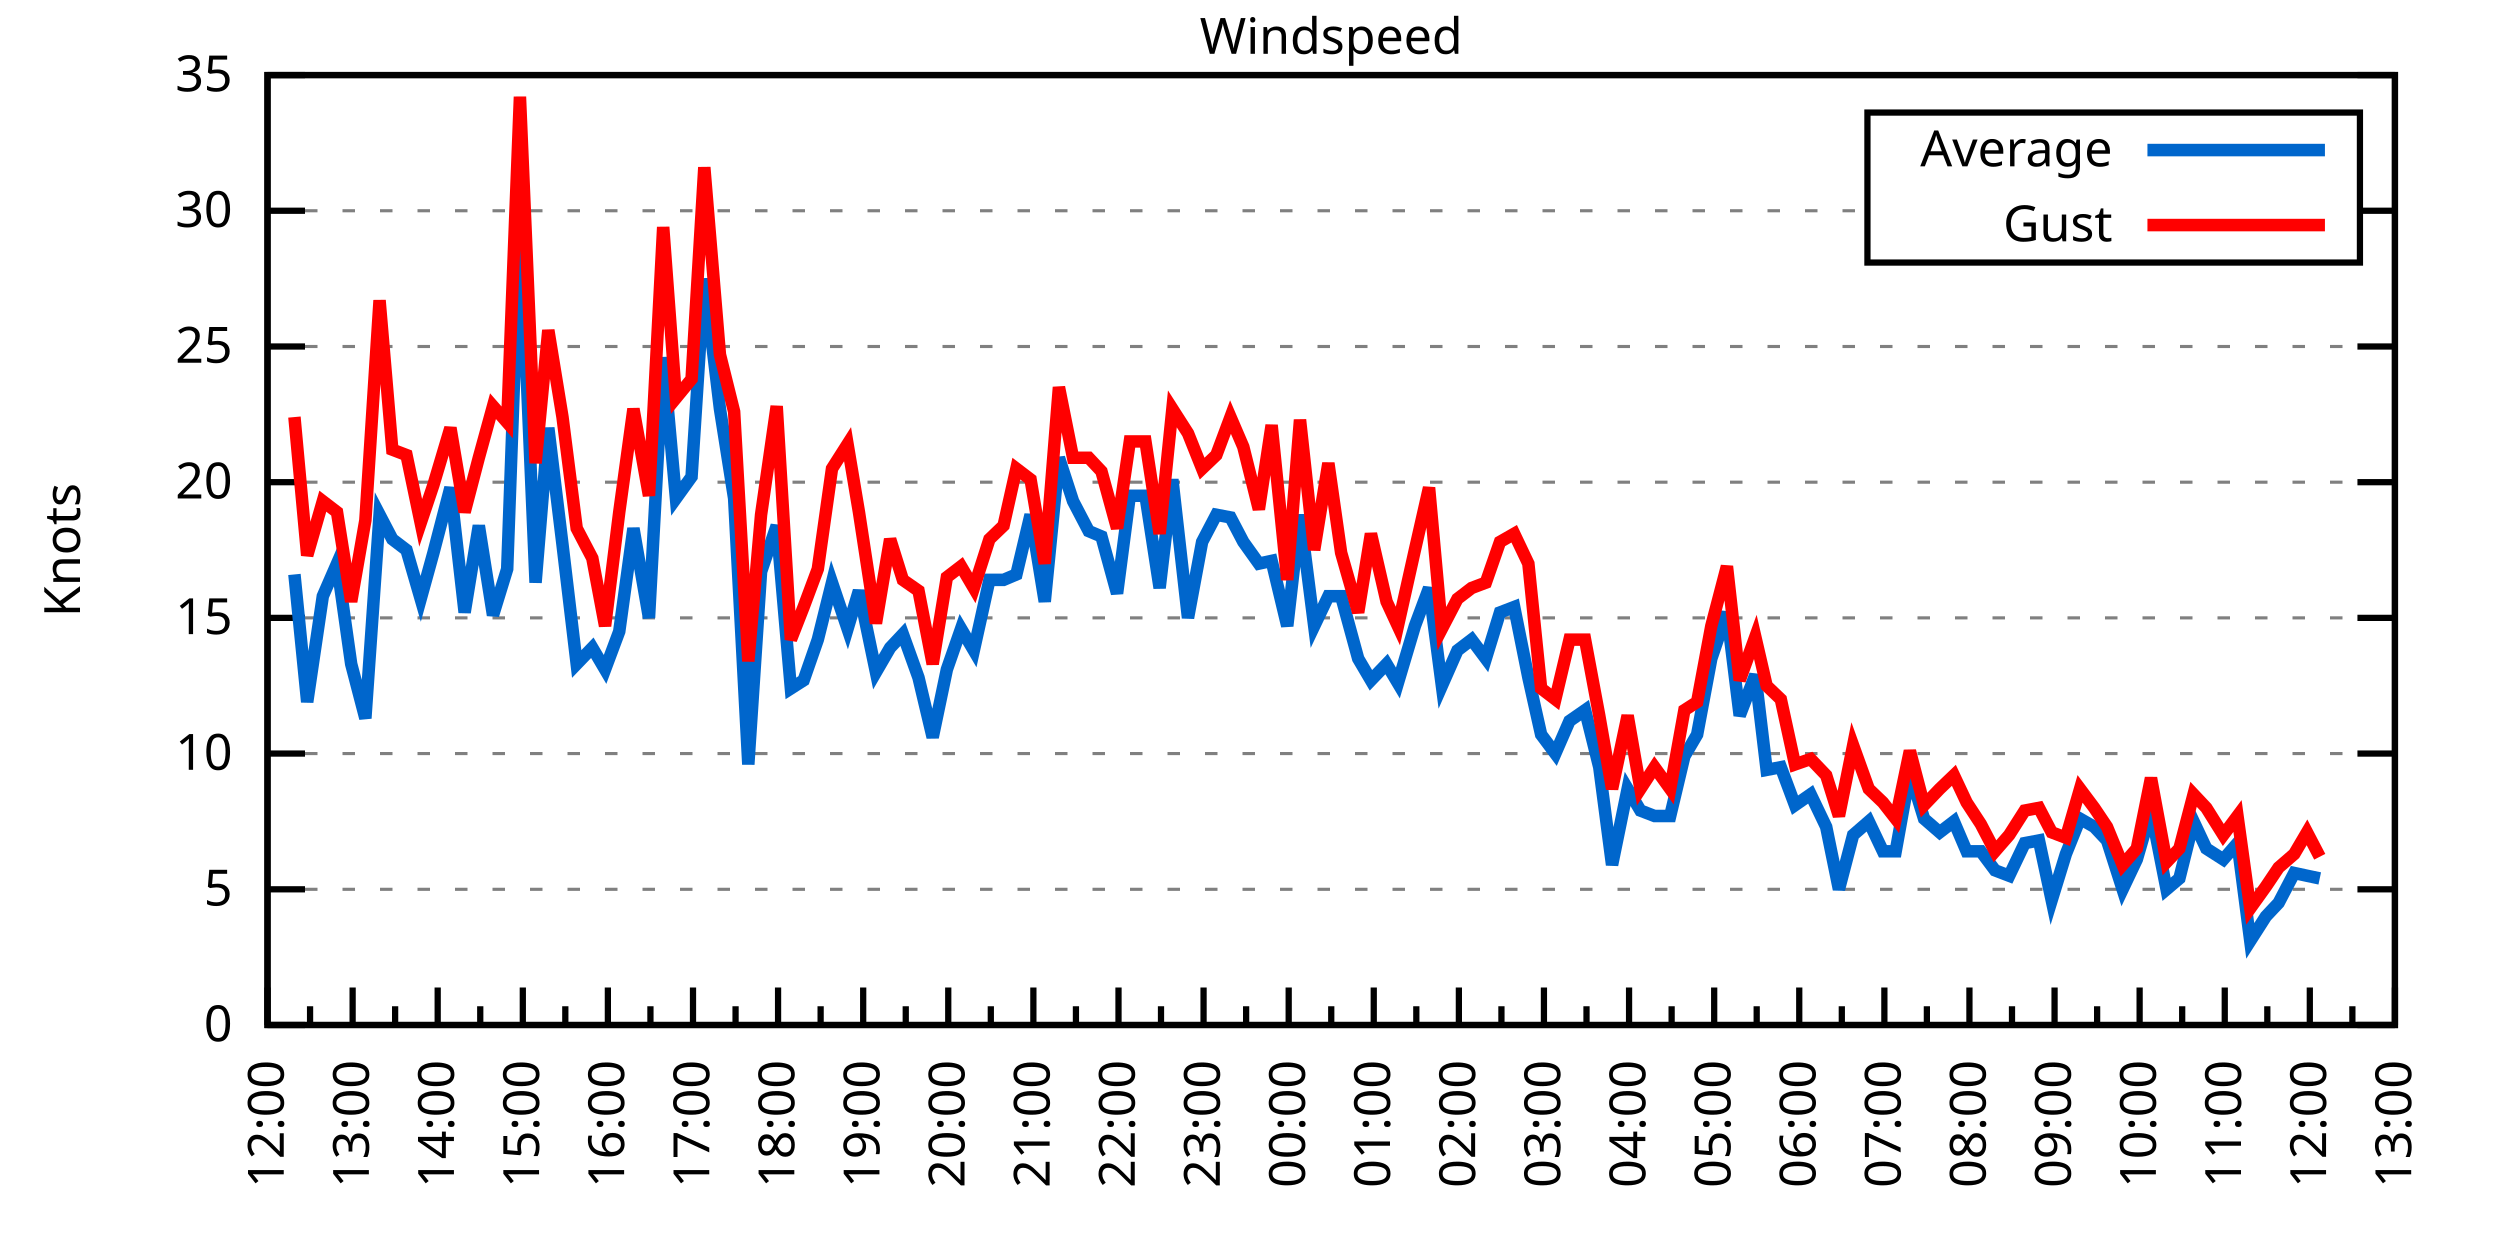
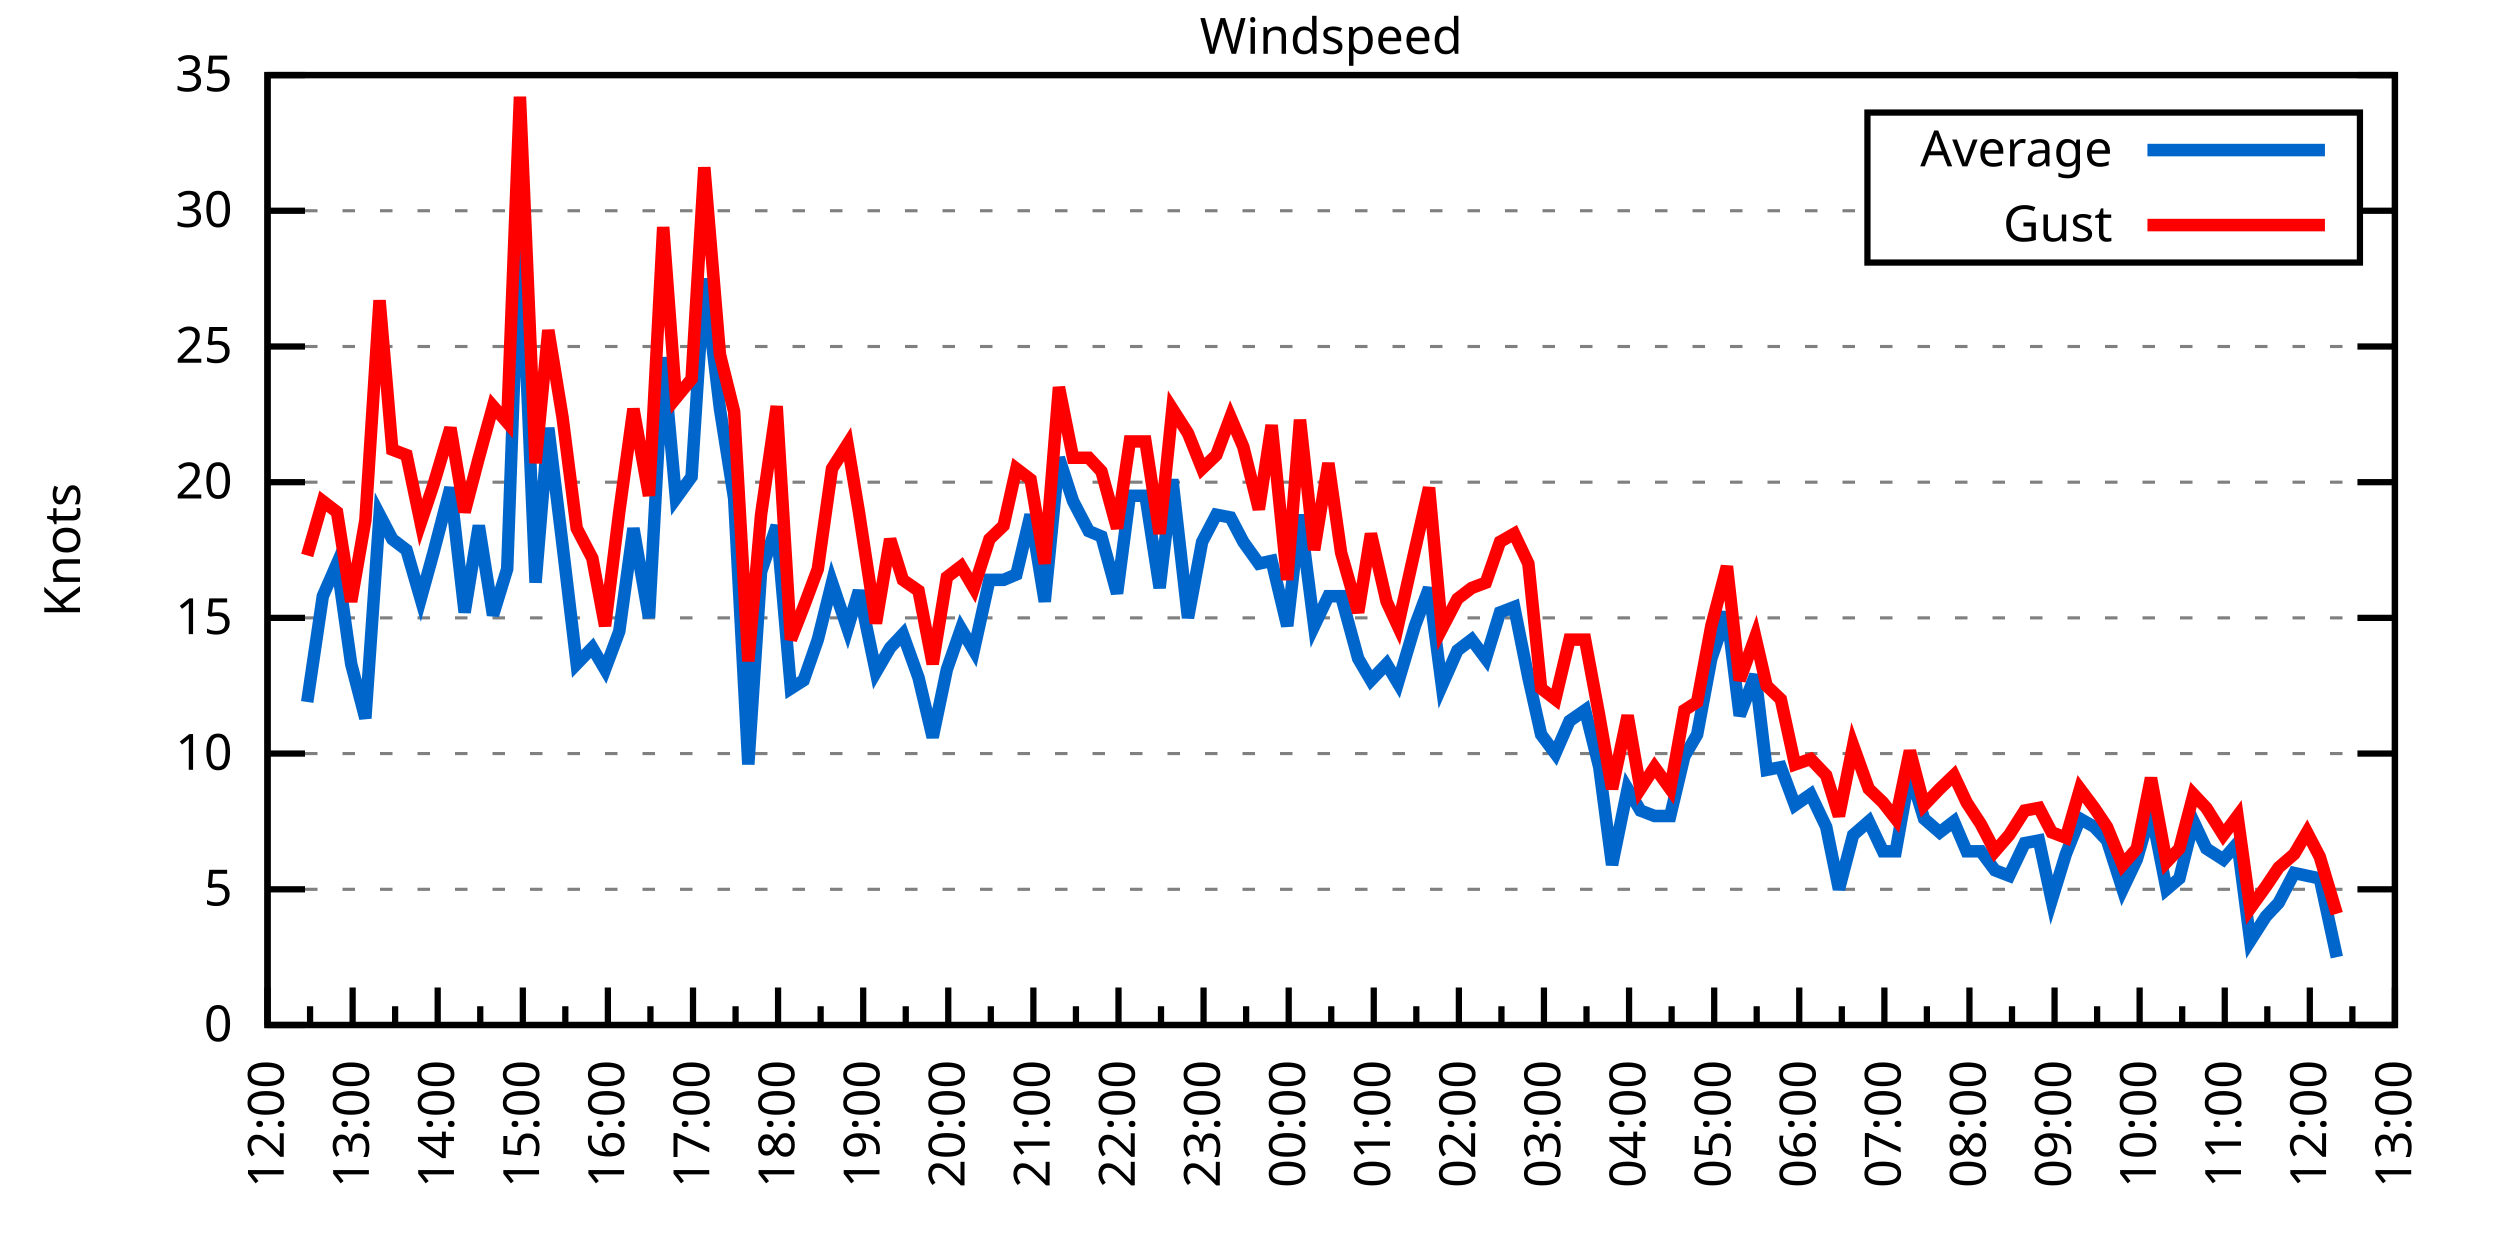
<svg xmlns="http://www.w3.org/2000/svg" xmlns:xlink="http://www.w3.org/1999/xlink" width="400" height="200" viewBox="0 0 400 200">
  <g id="gnuplot_canvas">
    <rect x="0" y="0" width="400" height="200" fill="none" />
    <defs>
      <circle id="gpDot" r="0.5" stroke-width="0.5" stroke="currentColor" />
      <path id="gpPt0" stroke-width="0.333" stroke="currentColor" d="M-1,0 h2 M0,-1 v2" />
      <path id="gpPt1" stroke-width="0.333" stroke="currentColor" d="M-1,-1 L1,1 M1,-1 L-1,1" />
      <path id="gpPt2" stroke-width="0.333" stroke="currentColor" d="M-1,0 L1,0 M0,-1 L0,1 M-1,-1 L1,1 M-1,1 L1,-1" />
      <rect id="gpPt3" stroke-width="0.333" stroke="currentColor" x="-1" y="-1" width="2" height="2" />
      <rect id="gpPt4" stroke-width="0.333" stroke="currentColor" fill="currentColor" x="-1" y="-1" width="2" height="2" />
      <circle id="gpPt5" stroke-width="0.333" stroke="currentColor" cx="0" cy="0" r="1" />
      <use xlink:href="#gpPt5" id="gpPt6" fill="currentColor" stroke="none" />
      <path id="gpPt7" stroke-width="0.333" stroke="currentColor" d="M0,-1.33 L-1.33,0.67 L1.33,0.67 z" />
      <use xlink:href="#gpPt7" id="gpPt8" fill="currentColor" stroke="none" />
      <use xlink:href="#gpPt7" id="gpPt9" stroke="currentColor" transform="rotate(180)" />
      <use xlink:href="#gpPt9" id="gpPt10" fill="currentColor" stroke="none" />
      <use xlink:href="#gpPt3" id="gpPt11" stroke="currentColor" transform="rotate(45)" />
      <use xlink:href="#gpPt11" id="gpPt12" fill="currentColor" stroke="none" />
      <path id="gpPt13" stroke-width="0.333" stroke="currentColor" d="M0,1.330 L1.265,0.411 L0.782,-1.067 L-0.782,-1.076 L-1.265,0.411 z" />
      <use xlink:href="#gpPt13" id="gpPt14" fill="currentColor" stroke="none" />
      <filter id="textbox" filterUnits="objectBoundingBox" x="0" y="0" height="1" width="1">
        <feFlood flood-color="white" flood-opacity="1" result="bgnd" />
        <feComposite in="SourceGraphic" in2="bgnd" operator="atop" />
      </filter>
      <filter id="greybox" filterUnits="objectBoundingBox" x="0" y="0" height="1" width="1">
        <feFlood flood-color="lightgrey" flood-opacity="1" result="grey" />
        <feComposite in="SourceGraphic" in2="grey" operator="atop" />
      </filter>
    </defs>
    <g fill="none" color="white" stroke="currentColor" stroke-width="1.00" stroke-linecap="butt" stroke-linejoin="miter">
</g>
    <g fill="none" color="black" stroke="currentColor" stroke-width="1.00" stroke-linecap="butt" stroke-linejoin="miter">
      <g stroke="none" shape-rendering="crispEdges">
        <polygon fill="rgb(255, 255, 255)" points="42.80,164.00 383.18,164.00 383.18,12.02 42.80,12.02 " />
      </g>
    </g>
    <g fill="none" color="black" stroke="currentColor" stroke-width="1.00" stroke-linecap="butt" stroke-linejoin="miter">
</g>
    <g fill="none" color="black" stroke="black" stroke-width="0.50" stroke-linecap="butt" stroke-linejoin="miter">
</g>
    <g fill="none" color="gray" stroke="currentColor" stroke-width="0.50" stroke-linecap="butt" stroke-linejoin="miter">
      <path stroke="gray" stroke-dasharray="2,4" class="gridline" d="M42.80,164.00 L383.19,164.00  " />
    </g>
    <g fill="none" color="gray" stroke="gray" stroke-width="1.00" stroke-linecap="butt" stroke-linejoin="miter">
</g>
    <g fill="none" color="black" stroke="currentColor" stroke-width="1.00" stroke-linecap="butt" stroke-linejoin="miter">
      <path stroke="black" d="M42.80,164.00 L48.80,164.00 M383.19,164.00 L377.19,164.00  " />
      <g transform="translate(37.20,166.60)" stroke="none" fill="black" font-family="Sans" font-size="8.00" text-anchor="end">
        <text>
          <tspan font-family="Sans"> 0</tspan>
        </text>
      </g>
    </g>
    <g fill="none" color="black" stroke="currentColor" stroke-width="1.00" stroke-linecap="butt" stroke-linejoin="miter">
</g>
    <g fill="none" color="black" stroke="black" stroke-width="0.50" stroke-linecap="butt" stroke-linejoin="miter">
</g>
    <g fill="none" color="gray" stroke="currentColor" stroke-width="0.50" stroke-linecap="butt" stroke-linejoin="miter">
      <path stroke="gray" stroke-dasharray="2,4" class="gridline" d="M42.80,142.29 L383.19,142.29  " />
    </g>
    <g fill="none" color="gray" stroke="gray" stroke-width="1.00" stroke-linecap="butt" stroke-linejoin="miter">
</g>
    <g fill="none" color="black" stroke="currentColor" stroke-width="1.00" stroke-linecap="butt" stroke-linejoin="miter">
      <path stroke="black" d="M42.80,142.29 L48.80,142.29 M383.19,142.29 L377.19,142.29  " />
      <g transform="translate(37.20,144.89)" stroke="none" fill="black" font-family="Sans" font-size="8.00" text-anchor="end">
        <text>
          <tspan font-family="Sans"> 5</tspan>
        </text>
      </g>
    </g>
    <g fill="none" color="black" stroke="currentColor" stroke-width="1.00" stroke-linecap="butt" stroke-linejoin="miter">
</g>
    <g fill="none" color="black" stroke="black" stroke-width="0.50" stroke-linecap="butt" stroke-linejoin="miter">
</g>
    <g fill="none" color="gray" stroke="currentColor" stroke-width="0.50" stroke-linecap="butt" stroke-linejoin="miter">
      <path stroke="gray" stroke-dasharray="2,4" class="gridline" d="M42.80,120.57 L383.19,120.57  " />
    </g>
    <g fill="none" color="gray" stroke="gray" stroke-width="1.00" stroke-linecap="butt" stroke-linejoin="miter">
</g>
    <g fill="none" color="black" stroke="currentColor" stroke-width="1.00" stroke-linecap="butt" stroke-linejoin="miter">
      <path stroke="black" d="M42.80,120.57 L48.80,120.57 M383.19,120.57 L377.19,120.57  " />
      <g transform="translate(37.20,123.17)" stroke="none" fill="black" font-family="Sans" font-size="8.00" text-anchor="end">
        <text>
          <tspan font-family="Sans"> 10</tspan>
        </text>
      </g>
    </g>
    <g fill="none" color="black" stroke="currentColor" stroke-width="1.00" stroke-linecap="butt" stroke-linejoin="miter">
</g>
    <g fill="none" color="black" stroke="black" stroke-width="0.50" stroke-linecap="butt" stroke-linejoin="miter">
</g>
    <g fill="none" color="gray" stroke="currentColor" stroke-width="0.50" stroke-linecap="butt" stroke-linejoin="miter">
      <path stroke="gray" stroke-dasharray="2,4" class="gridline" d="M42.80,98.86 L383.19,98.86  " />
    </g>
    <g fill="none" color="gray" stroke="gray" stroke-width="1.00" stroke-linecap="butt" stroke-linejoin="miter">
</g>
    <g fill="none" color="black" stroke="currentColor" stroke-width="1.00" stroke-linecap="butt" stroke-linejoin="miter">
      <path stroke="black" d="M42.80,98.86 L48.80,98.86 M383.19,98.86 L377.19,98.86  " />
      <g transform="translate(37.20,101.46)" stroke="none" fill="black" font-family="Sans" font-size="8.00" text-anchor="end">
        <text>
          <tspan font-family="Sans"> 15</tspan>
        </text>
      </g>
    </g>
    <g fill="none" color="black" stroke="currentColor" stroke-width="1.00" stroke-linecap="butt" stroke-linejoin="miter">
</g>
    <g fill="none" color="black" stroke="black" stroke-width="0.50" stroke-linecap="butt" stroke-linejoin="miter">
</g>
    <g fill="none" color="gray" stroke="currentColor" stroke-width="0.50" stroke-linecap="butt" stroke-linejoin="miter">
      <path stroke="gray" stroke-dasharray="2,4" class="gridline" d="M42.80,77.15 L383.19,77.15  " />
    </g>
    <g fill="none" color="gray" stroke="gray" stroke-width="1.00" stroke-linecap="butt" stroke-linejoin="miter">
</g>
    <g fill="none" color="black" stroke="currentColor" stroke-width="1.00" stroke-linecap="butt" stroke-linejoin="miter">
      <path stroke="black" d="M42.80,77.15 L48.80,77.15 M383.19,77.15 L377.19,77.15  " />
      <g transform="translate(37.20,79.75)" stroke="none" fill="black" font-family="Sans" font-size="8.00" text-anchor="end">
        <text>
          <tspan font-family="Sans"> 20</tspan>
        </text>
      </g>
    </g>
    <g fill="none" color="black" stroke="currentColor" stroke-width="1.00" stroke-linecap="butt" stroke-linejoin="miter">
</g>
    <g fill="none" color="black" stroke="black" stroke-width="0.50" stroke-linecap="butt" stroke-linejoin="miter">
</g>
    <g fill="none" color="gray" stroke="currentColor" stroke-width="0.50" stroke-linecap="butt" stroke-linejoin="miter">
      <path stroke="gray" stroke-dasharray="2,4" class="gridline" d="M42.80,55.44 L383.19,55.44  " />
    </g>
    <g fill="none" color="gray" stroke="gray" stroke-width="1.00" stroke-linecap="butt" stroke-linejoin="miter">
</g>
    <g fill="none" color="black" stroke="currentColor" stroke-width="1.00" stroke-linecap="butt" stroke-linejoin="miter">
      <path stroke="black" d="M42.80,55.44 L48.80,55.44 M383.19,55.44 L377.19,55.44  " />
      <g transform="translate(37.20,58.04)" stroke="none" fill="black" font-family="Sans" font-size="8.00" text-anchor="end">
        <text>
          <tspan font-family="Sans"> 25</tspan>
        </text>
      </g>
    </g>
    <g fill="none" color="black" stroke="currentColor" stroke-width="1.00" stroke-linecap="butt" stroke-linejoin="miter">
</g>
    <g fill="none" color="black" stroke="black" stroke-width="0.50" stroke-linecap="butt" stroke-linejoin="miter">
</g>
    <g fill="none" color="gray" stroke="currentColor" stroke-width="0.50" stroke-linecap="butt" stroke-linejoin="miter">
      <path stroke="gray" stroke-dasharray="2,4" class="gridline" d="M42.80,33.72 L298.79,33.72 M377.59,33.72 L383.19,33.72  " />
    </g>
    <g fill="none" color="gray" stroke="gray" stroke-width="1.00" stroke-linecap="butt" stroke-linejoin="miter">
</g>
    <g fill="none" color="black" stroke="currentColor" stroke-width="1.00" stroke-linecap="butt" stroke-linejoin="miter">
      <path stroke="black" d="M42.80,33.72 L48.80,33.72 M383.19,33.72 L377.19,33.72  " />
      <g transform="translate(37.20,36.32)" stroke="none" fill="black" font-family="Sans" font-size="8.00" text-anchor="end">
        <text>
          <tspan font-family="Sans"> 30</tspan>
        </text>
      </g>
    </g>
    <g fill="none" color="black" stroke="currentColor" stroke-width="1.00" stroke-linecap="butt" stroke-linejoin="miter">
</g>
    <g fill="none" color="black" stroke="black" stroke-width="0.50" stroke-linecap="butt" stroke-linejoin="miter">
</g>
    <g fill="none" color="gray" stroke="currentColor" stroke-width="0.50" stroke-linecap="butt" stroke-linejoin="miter">
      <path stroke="gray" stroke-dasharray="2,4" class="gridline" d="M42.80,12.01 L383.19,12.01  " />
    </g>
    <g fill="none" color="gray" stroke="gray" stroke-width="1.00" stroke-linecap="butt" stroke-linejoin="miter">
</g>
    <g fill="none" color="black" stroke="currentColor" stroke-width="1.00" stroke-linecap="butt" stroke-linejoin="miter">
      <path stroke="black" d="M42.80,12.01 L48.80,12.01 M383.19,12.01 L377.19,12.01  " />
      <g transform="translate(37.20,14.61)" stroke="none" fill="black" font-family="Sans" font-size="8.00" text-anchor="end">
        <text>
          <tspan font-family="Sans"> 35</tspan>
        </text>
      </g>
    </g>
    <g fill="none" color="black" stroke="currentColor" stroke-width="1.00" stroke-linecap="butt" stroke-linejoin="miter">
      <path stroke="black" d="M42.80,164.00 L42.80,158.00  " />
      <g transform="translate(45.40,169.60) rotate(270)" stroke="none" fill="black" font-family="Sans" font-size="8.00" text-anchor="end">
        <text>
          <tspan font-family="Sans">12:00</tspan>
        </text>
      </g>
    </g>
    <g fill="none" color="black" stroke="currentColor" stroke-width="1.00" stroke-linecap="butt" stroke-linejoin="miter">
      <path stroke="black" d="M49.61,164.00 L49.61,161.00 M56.42,164.00 L56.42,158.00  " />
      <g transform="translate(59.02,169.60) rotate(270)" stroke="none" fill="black" font-family="Sans" font-size="8.00" text-anchor="end">
        <text>
          <tspan font-family="Sans">13:00</tspan>
        </text>
      </g>
    </g>
    <g fill="none" color="black" stroke="currentColor" stroke-width="1.00" stroke-linecap="butt" stroke-linejoin="miter">
      <path stroke="black" d="M63.22,164.00 L63.22,161.00 M70.03,164.00 L70.03,158.00  " />
      <g transform="translate(72.63,169.60) rotate(270)" stroke="none" fill="black" font-family="Sans" font-size="8.00" text-anchor="end">
        <text>
          <tspan font-family="Sans">14:00</tspan>
        </text>
      </g>
    </g>
    <g fill="none" color="black" stroke="currentColor" stroke-width="1.00" stroke-linecap="butt" stroke-linejoin="miter">
      <path stroke="black" d="M76.84,164.00 L76.84,161.00 M83.65,164.00 L83.65,158.00  " />
      <g transform="translate(86.25,169.60) rotate(270)" stroke="none" fill="black" font-family="Sans" font-size="8.00" text-anchor="end">
        <text>
          <tspan font-family="Sans">15:00</tspan>
        </text>
      </g>
    </g>
    <g fill="none" color="black" stroke="currentColor" stroke-width="1.00" stroke-linecap="butt" stroke-linejoin="miter">
      <path stroke="black" d="M90.45,164.00 L90.45,161.00 M97.26,164.00 L97.26,158.00  " />
      <g transform="translate(99.86,169.60) rotate(270)" stroke="none" fill="black" font-family="Sans" font-size="8.00" text-anchor="end">
        <text>
          <tspan font-family="Sans">16:00</tspan>
        </text>
      </g>
    </g>
    <g fill="none" color="black" stroke="currentColor" stroke-width="1.00" stroke-linecap="butt" stroke-linejoin="miter">
      <path stroke="black" d="M104.07,164.00 L104.07,161.00 M110.88,164.00 L110.88,158.00  " />
      <g transform="translate(113.48,169.60) rotate(270)" stroke="none" fill="black" font-family="Sans" font-size="8.00" text-anchor="end">
        <text>
          <tspan font-family="Sans">17:00</tspan>
        </text>
      </g>
    </g>
    <g fill="none" color="black" stroke="currentColor" stroke-width="1.00" stroke-linecap="butt" stroke-linejoin="miter">
      <path stroke="black" d="M117.69,164.00 L117.69,161.00 M124.49,164.00 L124.49,158.00  " />
      <g transform="translate(127.09,169.60) rotate(270)" stroke="none" fill="black" font-family="Sans" font-size="8.00" text-anchor="end">
        <text>
          <tspan font-family="Sans">18:00</tspan>
        </text>
      </g>
    </g>
    <g fill="none" color="black" stroke="currentColor" stroke-width="1.00" stroke-linecap="butt" stroke-linejoin="miter">
      <path stroke="black" d="M131.30,164.00 L131.30,161.00 M138.11,164.00 L138.11,158.00  " />
      <g transform="translate(140.71,169.60) rotate(270)" stroke="none" fill="black" font-family="Sans" font-size="8.00" text-anchor="end">
        <text>
          <tspan font-family="Sans">19:00</tspan>
        </text>
      </g>
    </g>
    <g fill="none" color="black" stroke="currentColor" stroke-width="1.00" stroke-linecap="butt" stroke-linejoin="miter">
      <path stroke="black" d="M144.92,164.00 L144.92,161.00 M151.72,164.00 L151.72,158.00  " />
      <g transform="translate(154.32,169.60) rotate(270)" stroke="none" fill="black" font-family="Sans" font-size="8.00" text-anchor="end">
        <text>
          <tspan font-family="Sans">20:00</tspan>
        </text>
      </g>
    </g>
    <g fill="none" color="black" stroke="currentColor" stroke-width="1.00" stroke-linecap="butt" stroke-linejoin="miter">
      <path stroke="black" d="M158.53,164.00 L158.53,161.00 M165.34,164.00 L165.34,158.00  " />
      <g transform="translate(167.94,169.60) rotate(270)" stroke="none" fill="black" font-family="Sans" font-size="8.00" text-anchor="end">
        <text>
          <tspan font-family="Sans">21:00</tspan>
        </text>
      </g>
    </g>
    <g fill="none" color="black" stroke="currentColor" stroke-width="1.00" stroke-linecap="butt" stroke-linejoin="miter">
      <path stroke="black" d="M172.15,164.00 L172.15,161.00 M178.96,164.00 L178.96,158.00  " />
      <g transform="translate(181.56,169.60) rotate(270)" stroke="none" fill="black" font-family="Sans" font-size="8.00" text-anchor="end">
        <text>
          <tspan font-family="Sans">22:00</tspan>
        </text>
      </g>
    </g>
    <g fill="none" color="black" stroke="currentColor" stroke-width="1.00" stroke-linecap="butt" stroke-linejoin="miter">
      <path stroke="black" d="M185.76,164.00 L185.76,161.00 M192.57,164.00 L192.57,158.00  " />
      <g transform="translate(195.17,169.60) rotate(270)" stroke="none" fill="black" font-family="Sans" font-size="8.00" text-anchor="end">
        <text>
          <tspan font-family="Sans">23:00</tspan>
        </text>
      </g>
    </g>
    <g fill="none" color="black" stroke="currentColor" stroke-width="1.00" stroke-linecap="butt" stroke-linejoin="miter">
      <path stroke="black" d="M199.38,164.00 L199.38,161.00 M206.19,164.00 L206.19,158.00  " />
      <g transform="translate(208.79,169.60) rotate(270)" stroke="none" fill="black" font-family="Sans" font-size="8.00" text-anchor="end">
        <text>
          <tspan font-family="Sans">00:00</tspan>
        </text>
      </g>
    </g>
    <g fill="none" color="black" stroke="currentColor" stroke-width="1.00" stroke-linecap="butt" stroke-linejoin="miter">
      <path stroke="black" d="M213.00,164.00 L213.00,161.00 M219.80,164.00 L219.80,158.00  " />
      <g transform="translate(222.40,169.60) rotate(270)" stroke="none" fill="black" font-family="Sans" font-size="8.00" text-anchor="end">
        <text>
          <tspan font-family="Sans">01:00</tspan>
        </text>
      </g>
    </g>
    <g fill="none" color="black" stroke="currentColor" stroke-width="1.00" stroke-linecap="butt" stroke-linejoin="miter">
      <path stroke="black" d="M226.61,164.00 L226.61,161.00 M233.42,164.00 L233.42,158.00  " />
      <g transform="translate(236.02,169.60) rotate(270)" stroke="none" fill="black" font-family="Sans" font-size="8.00" text-anchor="end">
        <text>
          <tspan font-family="Sans">02:00</tspan>
        </text>
      </g>
    </g>
    <g fill="none" color="black" stroke="currentColor" stroke-width="1.00" stroke-linecap="butt" stroke-linejoin="miter">
      <path stroke="black" d="M240.23,164.00 L240.23,161.00 M247.03,164.00 L247.03,158.00  " />
      <g transform="translate(249.63,169.60) rotate(270)" stroke="none" fill="black" font-family="Sans" font-size="8.00" text-anchor="end">
        <text>
          <tspan font-family="Sans">03:00</tspan>
        </text>
      </g>
    </g>
    <g fill="none" color="black" stroke="currentColor" stroke-width="1.00" stroke-linecap="butt" stroke-linejoin="miter">
      <path stroke="black" d="M253.84,164.00 L253.84,161.00 M260.65,164.00 L260.65,158.00  " />
      <g transform="translate(263.25,169.60) rotate(270)" stroke="none" fill="black" font-family="Sans" font-size="8.00" text-anchor="end">
        <text>
          <tspan font-family="Sans">04:00</tspan>
        </text>
      </g>
    </g>
    <g fill="none" color="black" stroke="currentColor" stroke-width="1.00" stroke-linecap="butt" stroke-linejoin="miter">
      <path stroke="black" d="M267.46,164.00 L267.46,161.00 M274.27,164.00 L274.27,158.00  " />
      <g transform="translate(276.87,169.60) rotate(270)" stroke="none" fill="black" font-family="Sans" font-size="8.00" text-anchor="end">
        <text>
          <tspan font-family="Sans">05:00</tspan>
        </text>
      </g>
    </g>
    <g fill="none" color="black" stroke="currentColor" stroke-width="1.00" stroke-linecap="butt" stroke-linejoin="miter">
      <path stroke="black" d="M281.07,164.00 L281.07,161.00 M287.88,164.00 L287.88,158.00  " />
      <g transform="translate(290.48,169.60) rotate(270)" stroke="none" fill="black" font-family="Sans" font-size="8.00" text-anchor="end">
        <text>
          <tspan font-family="Sans">06:00</tspan>
        </text>
      </g>
    </g>
    <g fill="none" color="black" stroke="currentColor" stroke-width="1.00" stroke-linecap="butt" stroke-linejoin="miter">
      <path stroke="black" d="M294.69,164.00 L294.69,161.00 M301.50,164.00 L301.50,158.00  " />
      <g transform="translate(304.10,169.60) rotate(270)" stroke="none" fill="black" font-family="Sans" font-size="8.00" text-anchor="end">
        <text>
          <tspan font-family="Sans">07:00</tspan>
        </text>
      </g>
    </g>
    <g fill="none" color="black" stroke="currentColor" stroke-width="1.00" stroke-linecap="butt" stroke-linejoin="miter">
      <path stroke="black" d="M308.30,164.00 L308.30,161.00 M315.11,164.00 L315.11,158.00  " />
      <g transform="translate(317.71,169.60) rotate(270)" stroke="none" fill="black" font-family="Sans" font-size="8.00" text-anchor="end">
        <text>
          <tspan font-family="Sans">08:00</tspan>
        </text>
      </g>
    </g>
    <g fill="none" color="black" stroke="currentColor" stroke-width="1.00" stroke-linecap="butt" stroke-linejoin="miter">
      <path stroke="black" d="M321.92,164.00 L321.92,161.00 M328.73,164.00 L328.73,158.00  " />
      <g transform="translate(331.33,169.60) rotate(270)" stroke="none" fill="black" font-family="Sans" font-size="8.00" text-anchor="end">
        <text>
          <tspan font-family="Sans">09:00</tspan>
        </text>
      </g>
    </g>
    <g fill="none" color="black" stroke="currentColor" stroke-width="1.00" stroke-linecap="butt" stroke-linejoin="miter">
      <path stroke="black" d="M335.54,164.00 L335.54,161.00 M342.34,164.00 L342.34,158.00  " />
      <g transform="translate(344.94,169.60) rotate(270)" stroke="none" fill="black" font-family="Sans" font-size="8.00" text-anchor="end">
        <text>
          <tspan font-family="Sans">10:00</tspan>
        </text>
      </g>
    </g>
    <g fill="none" color="black" stroke="currentColor" stroke-width="1.00" stroke-linecap="butt" stroke-linejoin="miter">
      <path stroke="black" d="M349.15,164.00 L349.15,161.00 M355.96,164.00 L355.96,158.00  " />
      <g transform="translate(358.56,169.60) rotate(270)" stroke="none" fill="black" font-family="Sans" font-size="8.00" text-anchor="end">
        <text>
          <tspan font-family="Sans">11:00</tspan>
        </text>
      </g>
    </g>
    <g fill="none" color="black" stroke="currentColor" stroke-width="1.00" stroke-linecap="butt" stroke-linejoin="miter">
      <path stroke="black" d="M362.77,164.00 L362.77,161.00 M369.57,164.00 L369.57,158.00  " />
      <g transform="translate(372.17,169.60) rotate(270)" stroke="none" fill="black" font-family="Sans" font-size="8.00" text-anchor="end">
        <text>
          <tspan font-family="Sans">12:00</tspan>
        </text>
      </g>
    </g>
    <g fill="none" color="black" stroke="currentColor" stroke-width="1.00" stroke-linecap="butt" stroke-linejoin="miter">
      <path stroke="black" d="M376.38,164.00 L376.38,161.00 M383.19,164.00 L383.19,158.00  " />
      <g transform="translate(385.79,169.60) rotate(270)" stroke="none" fill="black" font-family="Sans" font-size="8.00" text-anchor="end">
        <text>
          <tspan font-family="Sans">13:00</tspan>
        </text>
      </g>
    </g>
    <g fill="none" color="black" stroke="currentColor" stroke-width="1.00" stroke-linecap="butt" stroke-linejoin="miter">
</g>
    <g fill="none" color="black" stroke="currentColor" stroke-width="1.00" stroke-linecap="butt" stroke-linejoin="miter">
      <path stroke="black" d="M42.80,12.01 L42.80,164.00 L383.19,164.00 L383.19,12.01 L42.80,12.01 Z  " />
    </g>
    <g fill="none" color="black" stroke="currentColor" stroke-width="1.00" stroke-linecap="butt" stroke-linejoin="miter">
      <g transform="translate(12.80,88.01) rotate(270)" stroke="none" fill="black" font-family="Sans" font-size="8.00" text-anchor="middle">
        <text>
          <tspan font-family="Sans">Knots</tspan>
        </text>
      </g>
    </g>
    <g fill="none" color="black" stroke="currentColor" stroke-width="1.00" stroke-linecap="butt" stroke-linejoin="miter">
</g>
    <g fill="none" color="black" stroke="currentColor" stroke-width="1.00" stroke-linecap="butt" stroke-linejoin="miter">
      <path stroke="black" d="M298.79,42.01 L298.79,18.01 L377.59,18.01 L377.59,42.01 L298.79,42.01 Z  " />
    </g>
    <g id="Windspeed_plot_1">
      <g fill="none" color="white" stroke="black" stroke-width="2.00" stroke-linecap="butt" stroke-linejoin="miter">
</g>
      <g fill="none" color="black" stroke="currentColor" stroke-width="2.00" stroke-linecap="butt" stroke-linejoin="miter">
        <g transform="translate(337.99,26.61)" stroke="none" fill="black" font-family="Sans" font-size="8.00" text-anchor="end">
          <text>
            <tspan font-family="Sans">Average</tspan>
          </text>
        </g>
      </g>
      <g fill="none" color="black" stroke="currentColor" stroke-width="2.00" stroke-linecap="butt" stroke-linejoin="miter">
-         <path stroke="rgb(  0, 102, 204)" d="M343.59,24.01 L371.99,24.01 M47.11,91.91 L49.15,112.32 L51.65,95.39 L53.92,90.18 L56.19,106.24 L58.46,114.93   L60.73,82.36 L62.77,86.27 L65.04,88.00 L67.31,95.82 L69.35,88.44 L72.07,78.02 L74.34,97.99 L76.61,84.10   L78.88,98.43 L81.15,91.04 L83.19,35.03 L85.69,93.22 L87.73,68.46 L90.00,87.14 L92.27,106.24 L94.77,103.64   L96.81,107.11 L99.08,101.03 L101.35,84.53 L103.84,98.86 L106.11,57.17 L108.15,79.75 L110.65,76.28 L112.69,44.58   L115.19,65.42 L117.46,79.75 L119.73,122.31 L121.77,91.48 L124.27,84.10 L126.54,110.15 L128.58,108.85 L130.85,102.34   L133.12,93.22 L135.61,100.60 L137.43,94.52 L140.15,107.55 L142.42,103.64 L144.46,101.47 L146.96,108.42 L149.23,117.97   L151.50,107.11 L153.77,100.60 L155.81,104.07 L158.31,92.78 L160.57,92.78 L162.62,91.91 L164.89,82.36 L167.16,96.26   L169.43,73.24 L171.69,80.19 L174.19,84.97 L176.23,85.83 L178.73,94.95 L180.77,79.32 L183.27,79.32 L185.54,94.08   L187.58,76.71 L190.08,98.86 L192.34,86.70 L194.61,82.36 L196.88,82.79 L198.93,86.70 L201.42,90.18 L203.46,89.74   L205.96,100.16 L208.00,82.36 L210.27,100.16 L212.54,95.39 L214.58,95.39 L217.31,105.38 L219.35,108.85 L221.85,106.24   L223.66,109.28 L226.38,100.16 L228.65,94.08 L230.70,109.72 L233.19,104.07 L235.46,102.34 L237.73,105.38 L240.00,97.99   L242.27,97.12 L244.54,108.42 L246.58,117.53 L248.85,120.57 L251.12,115.36 L253.61,113.63 L255.88,122.75 L257.93,138.38   L260.42,126.22 L262.47,129.69 L264.73,130.56 L267.23,130.56 L269.50,121.01 L271.54,117.53 L273.81,105.38 L276.31,97.99   L278.35,114.49 L280.85,107.98 L282.66,123.18 L284.93,122.75 L287.20,128.83 L289.70,127.09 L292.19,132.30 L294.23,142.29   L296.50,133.60 L299.00,131.43 L301.27,136.21 L303.31,136.21 L305.58,123.61 L307.85,131.00 L310.35,133.17 L312.62,131.43   L314.66,136.21 L316.93,136.21 L319.20,139.25 L321.47,140.12 L323.96,134.90 L326.23,134.47 L328.27,144.02 L330.54,136.64   L332.81,131.00 L335.08,132.30 L337.12,134.47 L339.62,142.29 L341.89,137.51 L344.16,129.69 L346.65,142.29 L348.70,140.55   L350.97,131.43 L353.01,135.77 L355.73,137.51 L358.00,134.90 L360.04,150.54 L362.54,146.63 L364.58,144.46 L367.08,139.68   L369.12,140.12 L371.16,140.55  " />
+         <path stroke="rgb(  0, 102, 204)" d="M343.59,24.01 L371.99,24.01 M49.15,112.32 L51.65,95.39 L53.92,90.18 L56.19,106.24 L58.46,114.93 L60.73,82.36   L62.77,86.27 L65.04,88.00 L67.31,95.82 L69.35,88.44 L72.07,78.02 L74.34,97.99 L76.61,84.10 L78.88,98.43   L81.15,91.04 L83.19,35.03 L85.69,93.22 L87.73,68.46 L90.00,87.14 L92.27,106.24 L94.77,103.64 L96.81,107.11   L99.08,101.03 L101.35,84.53 L103.84,98.86 L106.11,57.17 L108.15,79.75 L110.65,76.28 L112.69,44.58 L115.19,65.42   L117.46,79.75 L119.73,122.31 L121.77,91.48 L124.27,84.10 L126.54,110.15 L128.58,108.85 L130.85,102.34 L133.12,93.22   L135.61,100.60 L137.43,94.52 L140.15,107.55 L142.42,103.64 L144.46,101.47 L146.96,108.42 L149.23,117.97 L151.50,107.11   L153.77,100.60 L155.81,104.07 L158.31,92.78 L160.57,92.78 L162.62,91.91 L164.89,82.36 L167.16,96.26 L169.43,73.24   L171.69,80.19 L174.19,84.97 L176.23,85.83 L178.73,94.95 L180.77,79.32 L183.27,79.32 L185.54,94.08 L187.58,76.71   L190.08,98.86 L192.34,86.70 L194.61,82.36 L196.88,82.79 L198.93,86.70 L201.42,90.18 L203.46,89.74 L205.96,100.16   L208.00,82.36 L210.27,100.16 L212.54,95.39 L214.58,95.39 L217.31,105.38 L219.35,108.85 L221.85,106.24 L223.66,109.28   L226.38,100.16 L228.65,94.08 L230.70,109.72 L233.19,104.07 L235.46,102.34 L237.73,105.38 L240.00,97.99 L242.27,97.12   L244.54,108.42 L246.58,117.53 L248.85,120.57 L251.12,115.36 L253.61,113.63 L255.88,122.75 L257.93,138.38 L260.42,126.22   L262.47,129.69 L264.73,130.56 L267.23,130.56 L269.50,121.01 L271.54,117.53 L273.81,105.38 L276.31,97.99 L278.35,114.49   L280.85,107.98 L282.66,123.18 L284.93,122.75 L287.20,128.83 L289.70,127.09 L292.19,132.30 L294.23,142.29 L296.50,133.60   L299.00,131.43 L301.27,136.21 L303.31,136.21 L305.58,123.61 L307.85,131.00 L310.35,133.17 L312.62,131.43 L314.66,136.21   L316.93,136.21 L319.20,139.25 L321.47,140.12 L323.96,134.90 L326.23,134.47 L328.27,144.02 L330.54,136.64 L332.81,131.00   L335.08,132.30 L337.12,134.47 L339.62,142.29 L341.89,137.51 L344.16,129.69 L346.65,142.29 L348.70,140.55 L350.97,131.43   L353.01,135.77 L355.73,137.51 L358.00,134.90 L360.04,150.54 L362.54,146.63 L364.58,144.46 L367.08,139.68 L369.12,140.12   L371.16,140.55 L373.89,153.14  " />
      </g>
    </g>
    <g id="Windspeed_plot_2">
      <g fill="none" color="black" stroke="currentColor" stroke-width="2.00" stroke-linecap="butt" stroke-linejoin="miter">
        <g transform="translate(337.99,38.61)" stroke="none" fill="black" font-family="Sans" font-size="8.00" text-anchor="end">
          <text>
            <tspan font-family="Sans">Gust</tspan>
          </text>
        </g>
      </g>
      <g fill="none" color="black" stroke="currentColor" stroke-width="2.00" stroke-linecap="butt" stroke-linejoin="miter">
-         <path stroke="rgb(255,   0,   0)" d="M343.59,36.01 L371.99,36.01 M47.11,66.73 L49.15,88.87 L51.65,80.19 L53.92,81.93 L56.19,96.26 L58.46,83.23   L60.73,48.05 L62.77,71.94 L65.04,72.81 L67.31,83.66 L69.35,77.58 L72.07,68.46 L74.34,81.93 L76.61,73.24   L78.88,64.99 L81.15,67.59 L83.19,15.48 L85.69,74.11 L87.73,52.83 L90.00,66.73 L92.27,84.53 L94.77,89.31   L96.81,100.16 L99.08,81.93 L101.35,65.42 L103.84,79.32 L106.11,36.33 L108.15,63.69 L110.65,60.65 L112.69,26.77   L115.19,56.74 L117.46,65.86 L119.73,105.81 L121.77,82.36 L124.27,64.99 L126.54,102.34 L128.58,97.12 L130.85,91.04   L133.12,74.98 L135.61,71.07 L137.43,81.93 L140.15,99.73 L142.42,86.27 L144.46,92.78 L146.96,94.52 L149.23,106.24   L151.50,92.35 L153.77,90.61 L155.81,94.08 L158.31,86.27 L160.57,84.10 L162.62,74.98 L164.89,76.71 L167.16,90.18   L169.43,61.95 L171.69,73.24 L174.19,73.24 L176.23,75.41 L178.73,84.53 L180.77,70.63 L183.27,70.63 L185.54,85.40   L187.58,65.42 L190.08,69.33 L192.34,74.98 L194.61,72.81 L196.88,66.73 L198.93,71.50 L201.42,81.49 L203.46,68.03   L205.96,92.78 L208.00,67.16 L210.27,88.00 L212.54,74.11 L214.58,88.44 L217.31,97.99 L219.35,85.40 L221.85,96.26   L223.66,100.16 L226.38,88.00 L228.65,78.02 L230.70,100.60 L233.19,95.82 L235.46,94.08 L237.73,93.22 L240.00,86.70   L242.27,85.40 L244.54,90.18 L246.58,110.15 L248.85,111.89 L251.12,102.34 L253.61,102.34 L255.88,114.49 L257.93,126.22   L260.42,114.49 L262.47,126.22 L264.73,122.75 L267.23,126.22 L269.50,113.63 L271.54,112.32 L273.81,100.16 L276.31,90.61   L278.35,108.85 L280.85,101.90 L282.66,109.72 L284.93,111.89 L287.20,122.31 L289.70,121.44 L292.19,124.05 L294.23,130.56   L296.50,119.27 L299.00,126.22 L301.27,128.39 L303.31,131.00 L305.58,120.14 L307.85,128.83 L310.35,126.22 L312.62,124.05   L314.66,128.39 L316.93,131.86 L319.20,136.21 L321.47,133.60 L323.96,129.69 L326.23,129.26 L328.27,133.17 L330.54,134.04   L332.81,126.22 L335.08,129.26 L337.12,132.30 L339.62,138.38 L341.89,135.77 L344.16,124.48 L346.65,137.94 L348.70,135.77   L350.97,127.09 L353.01,129.26 L355.73,133.60 L358.00,130.56 L360.04,145.33 L362.54,141.85 L364.58,138.81 L367.08,136.64   L369.12,133.17 L371.16,137.08  " />
+         <path stroke="rgb(255,   0,   0)" d="M343.59,36.01 L371.99,36.01 M49.15,88.87 L51.65,80.19 L53.92,81.93 L56.19,96.26 L58.46,83.23 L60.73,48.05   L62.77,71.94 L65.04,72.81 L67.31,83.66 L69.35,77.58 L72.07,68.46 L74.34,81.93 L76.61,73.24 L78.88,64.99   L81.15,67.59 L83.19,15.48 L85.69,74.11 L87.73,52.83 L90.00,66.73 L92.27,84.53 L94.77,89.31 L96.81,100.16   L99.08,81.93 L101.35,65.42 L103.84,79.32 L106.11,36.33 L108.15,63.69 L110.65,60.65 L112.69,26.77 L115.19,56.74   L117.46,65.86 L119.73,105.81 L121.77,82.36 L124.27,64.99 L126.54,102.34 L128.58,97.12 L130.85,91.04 L133.12,74.98   L135.61,71.07 L137.43,81.93 L140.15,99.73 L142.42,86.27 L144.46,92.78 L146.96,94.52 L149.23,106.24 L151.50,92.35   L153.77,90.61 L155.81,94.08 L158.31,86.27 L160.57,84.10 L162.62,74.98 L164.89,76.71 L167.16,90.18 L169.43,61.95   L171.69,73.24 L174.19,73.24 L176.23,75.41 L178.73,84.53 L180.77,70.63 L183.27,70.63 L185.54,85.40 L187.58,65.42   L190.08,69.33 L192.34,74.98 L194.61,72.81 L196.88,66.73 L198.93,71.50 L201.42,81.49 L203.46,68.03 L205.96,92.78   L208.00,67.16 L210.27,88.00 L212.54,74.11 L214.58,88.44 L217.31,97.99 L219.35,85.40 L221.85,96.26 L223.66,100.16   L226.38,88.00 L228.65,78.02 L230.70,100.60 L233.19,95.82 L235.46,94.08 L237.73,93.22 L240.00,86.70 L242.27,85.40   L244.54,90.18 L246.58,110.15 L248.85,111.89 L251.12,102.34 L253.61,102.34 L255.88,114.49 L257.93,126.22 L260.42,114.49   L262.47,126.22 L264.73,122.75 L267.23,126.22 L269.50,113.63 L271.54,112.32 L273.81,100.16 L276.31,90.61 L278.35,108.85   L280.85,101.90 L282.66,109.72 L284.93,111.89 L287.20,122.31 L289.70,121.44 L292.19,124.05 L294.23,130.56 L296.50,119.27   L299.00,126.22 L301.27,128.39 L303.31,131.00 L305.58,120.14 L307.85,128.83 L310.35,126.22 L312.62,124.05 L314.66,128.39   L316.93,131.86 L319.20,136.21 L321.47,133.60 L323.96,129.69 L326.23,129.26 L328.27,133.17 L330.54,134.04 L332.81,126.22   L335.08,129.26 L337.12,132.30 L339.62,138.38 L341.89,135.77 L344.16,124.48 L346.65,137.94 L348.70,135.77 L350.97,127.09   L353.01,129.26 L355.73,133.60 L358.00,130.56 L360.04,145.33 L362.54,141.85 L364.58,138.81 L367.08,136.64 L369.12,133.17   L371.16,137.08 L373.89,146.20  " />
      </g>
    </g>
    <g fill="none" color="black" stroke="currentColor" stroke-width="2.00" stroke-linecap="butt" stroke-linejoin="miter">
</g>
    <g fill="none" color="black" stroke="black" stroke-width="1.00" stroke-linecap="butt" stroke-linejoin="miter">
</g>
    <g fill="none" color="black" stroke="currentColor" stroke-width="1.00" stroke-linecap="butt" stroke-linejoin="miter">
      <path stroke="black" d="M42.80,12.01 L42.80,164.00 L383.19,164.00 L383.19,12.01 L42.80,12.01 Z  " />
    </g>
    <g fill="none" color="black" stroke="currentColor" stroke-width="1.00" stroke-linecap="butt" stroke-linejoin="miter">
      <g transform="translate(212.99,8.61)" stroke="none" fill="black" font-family="Sans" font-size="8.00" text-anchor="middle">
        <text>
          <tspan font-family="Sans">Windspeed</tspan>
        </text>
      </g>
    </g>
    <g fill="none" color="black" stroke="currentColor" stroke-width="1.00" stroke-linecap="butt" stroke-linejoin="miter">
</g>
  </g>
</svg>
